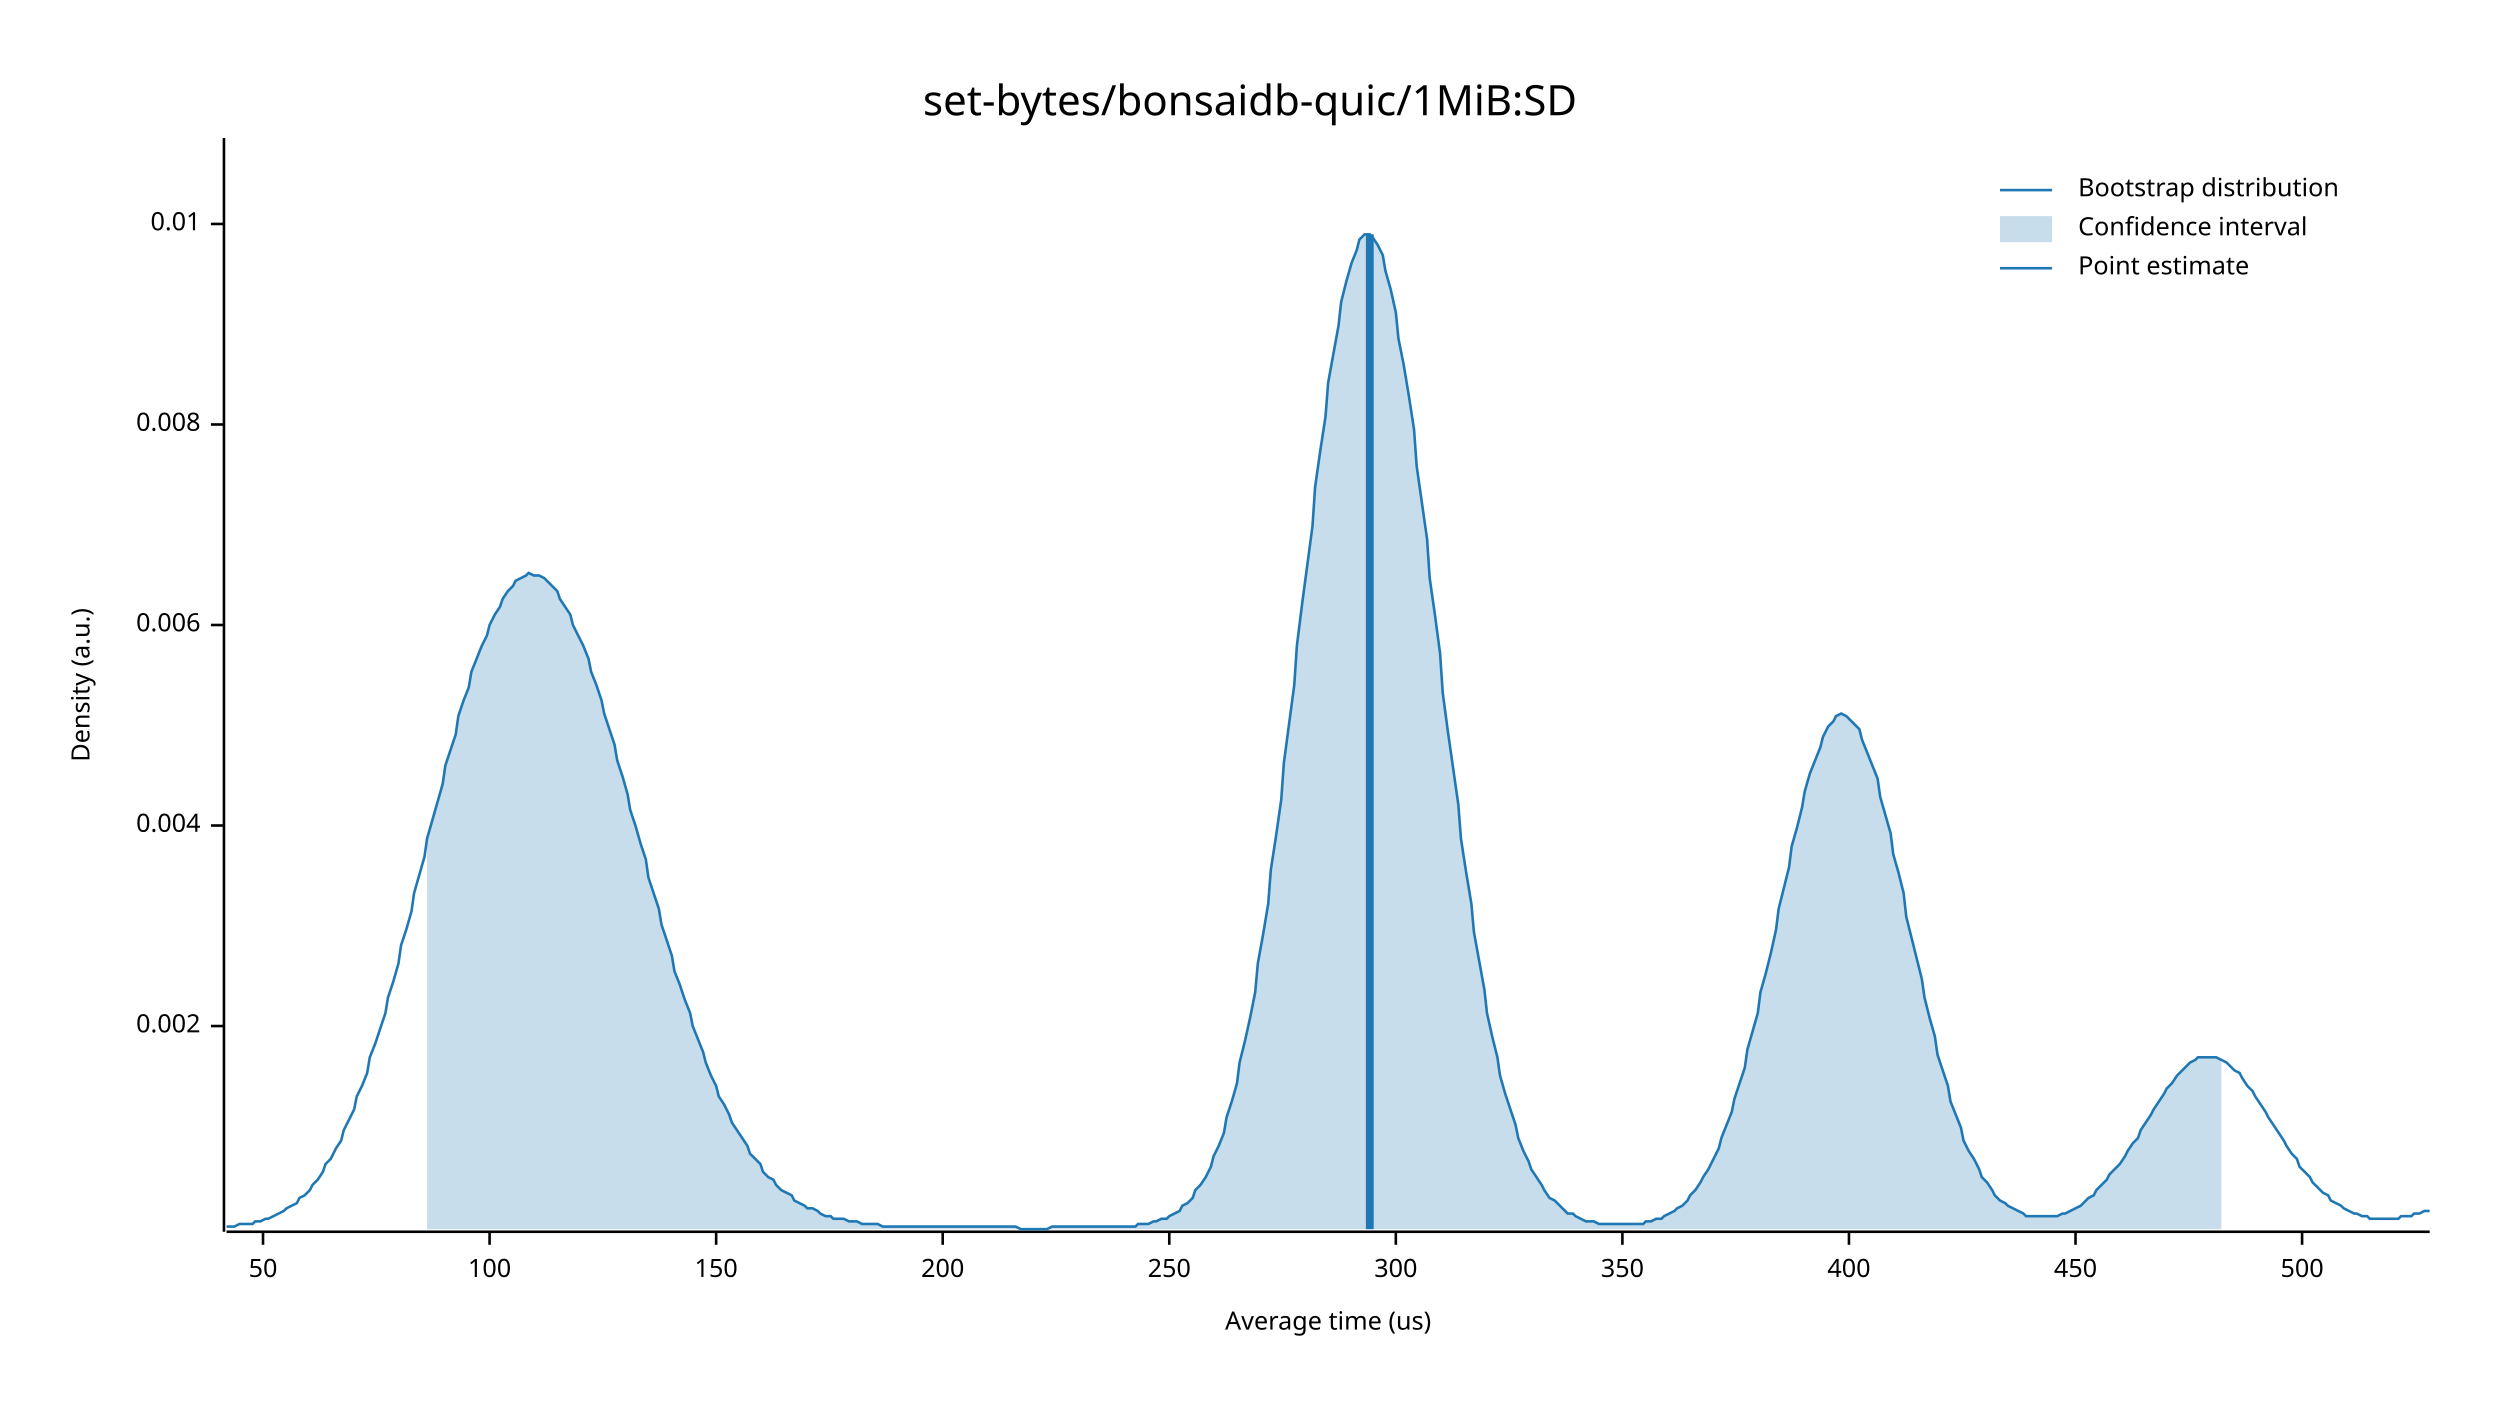
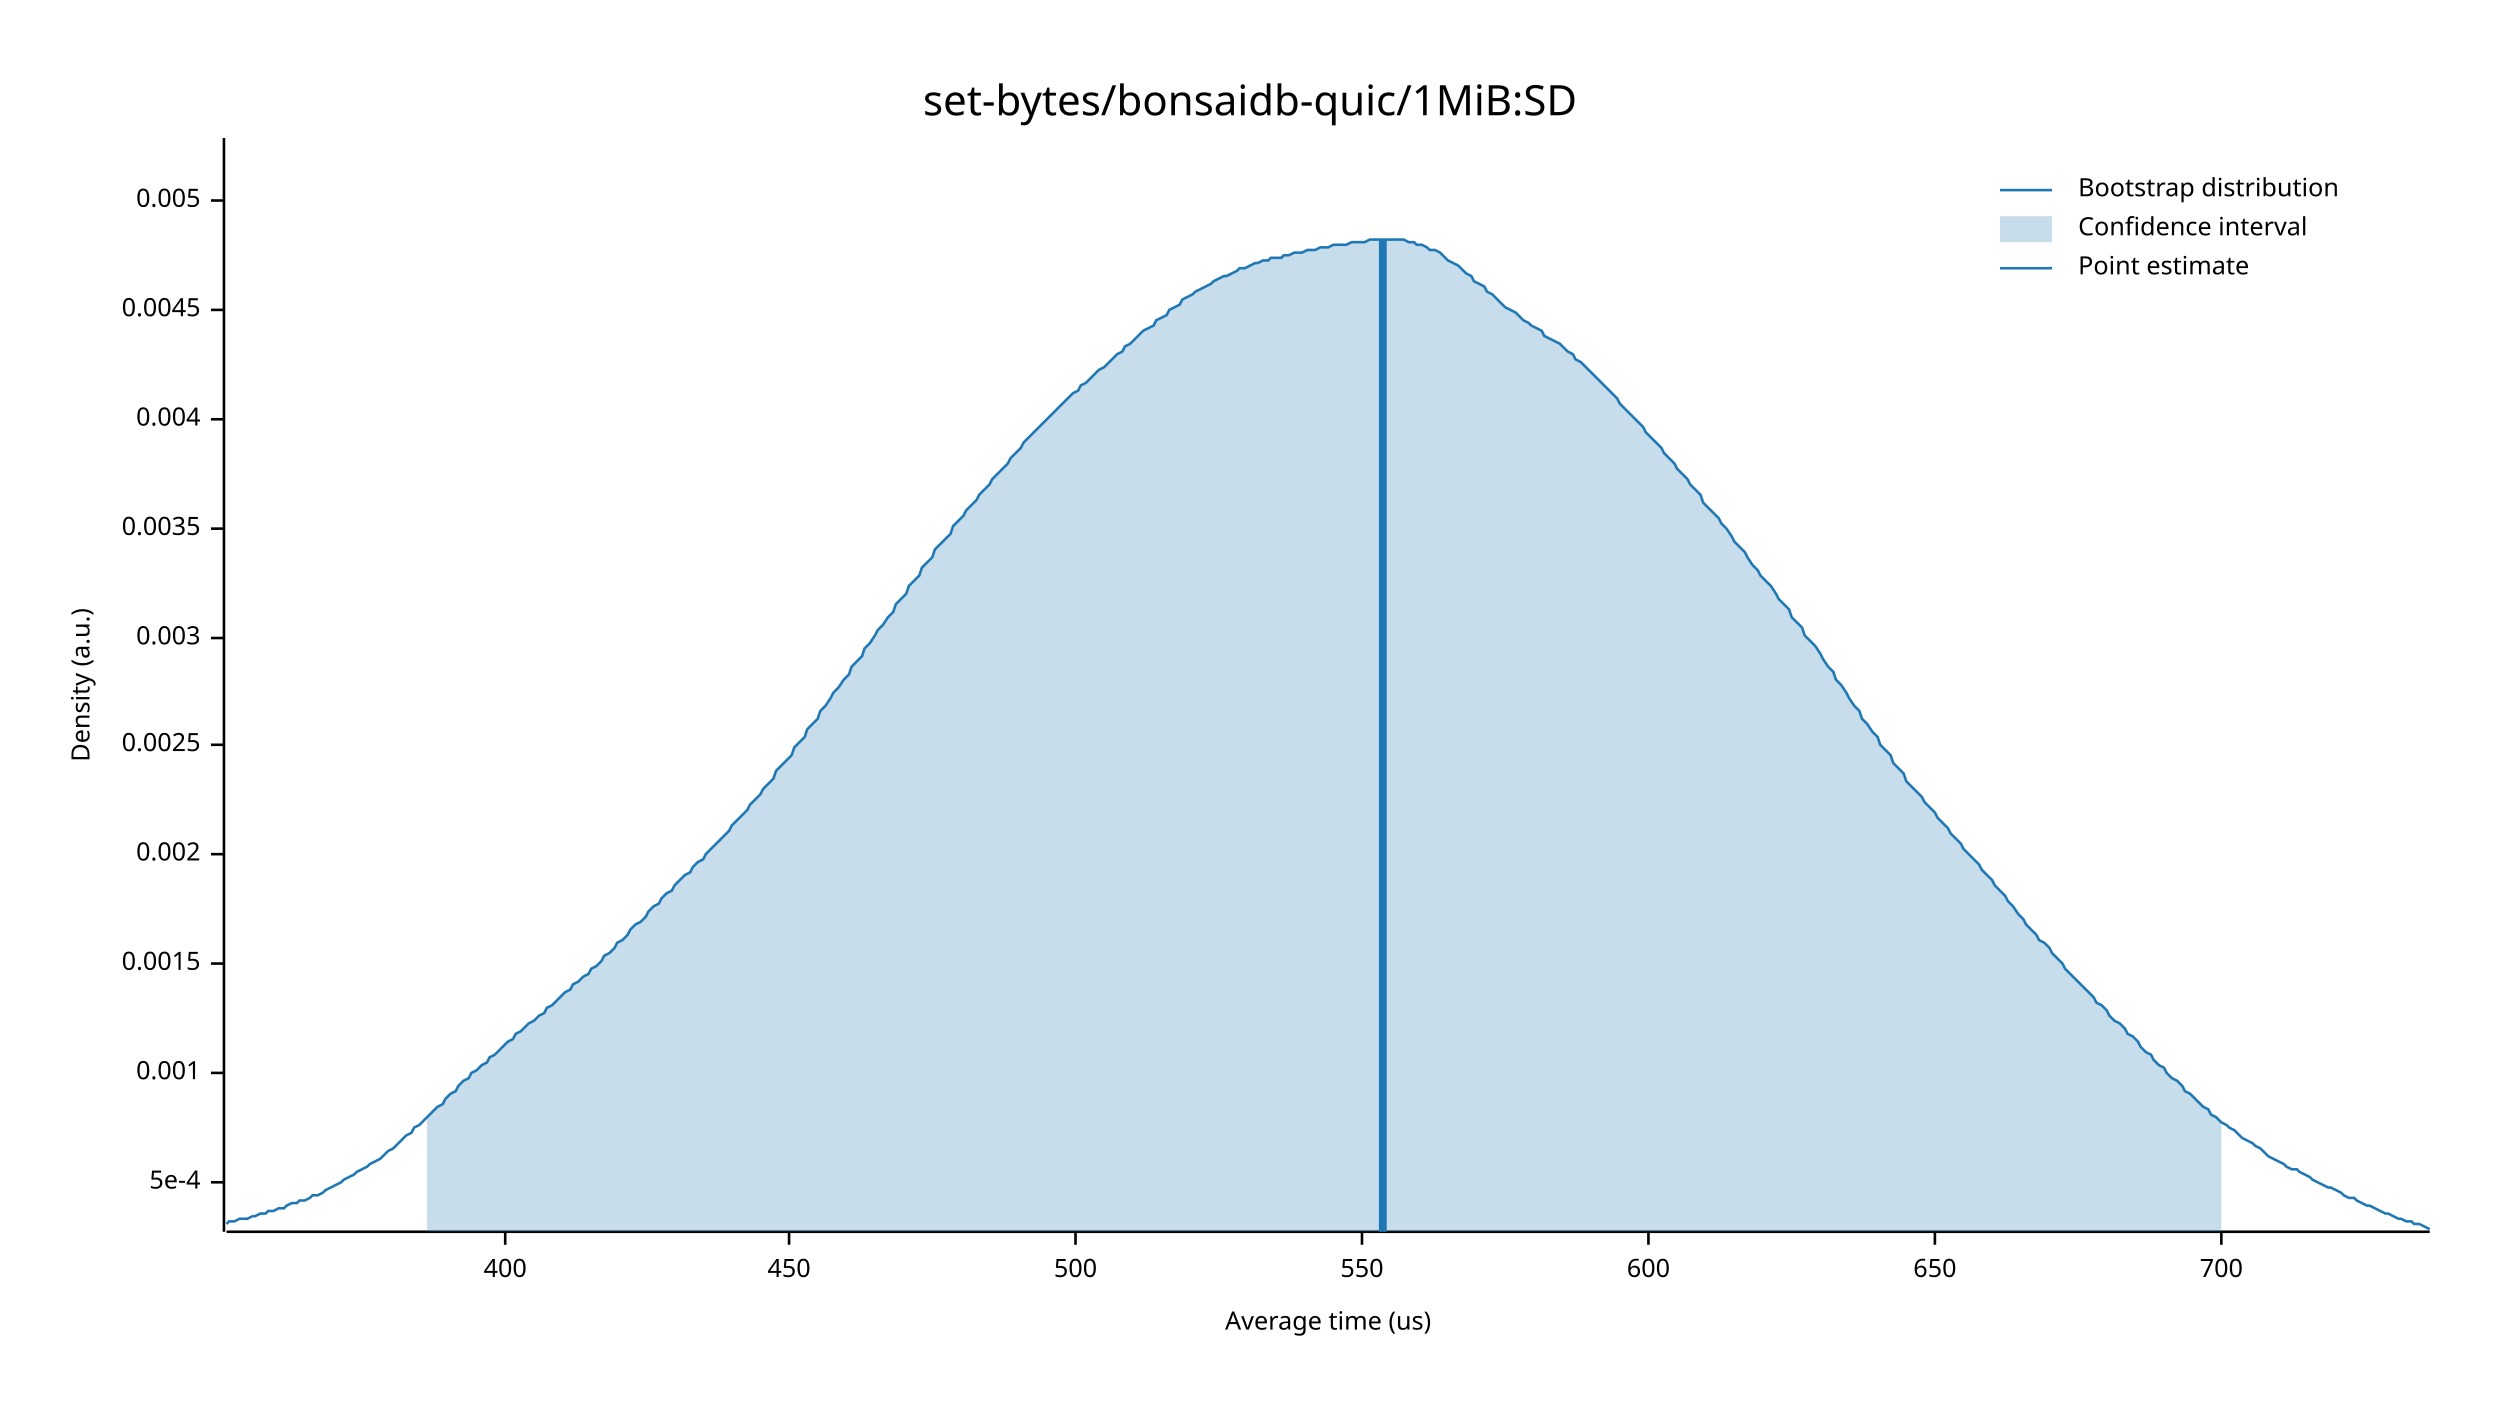
<svg xmlns="http://www.w3.org/2000/svg" width="960" height="540" viewBox="0 0 960 540">
  <text x="480" y="32" dy="0.76em" text-anchor="middle" font-family="sans-serif" font-size="16.129" opacity="1" fill="#000000">
set-bytes/bonsaidb-quic/1MiB:SD
</text>
  <text x="27" y="263" dy="0.76em" text-anchor="middle" font-family="sans-serif" font-size="9.677" opacity="1" fill="#000000" transform="rotate(270, 27, 263)">
Density (a.u.)
</text>
  <text x="510" y="513" dy="-0.5ex" text-anchor="middle" font-family="sans-serif" font-size="9.677" opacity="1" fill="#000000">
Average time (us)
</text>
  <polyline fill="none" opacity="1" stroke="#000000" stroke-width="1" points="86,53 86,473 " />
-   <text x="77" y="394" dy="0.5ex" text-anchor="end" font-family="sans-serif" font-size="9.677" opacity="1" fill="#000000">
+   <text x="77" y="454" dy="0.5ex" text-anchor="end" font-family="sans-serif" font-size="9.677" opacity="1" fill="#000000">
+ 5e-4
+ </text>
+   <polyline fill="none" opacity="1" stroke="#000000" stroke-width="1" points="81,454 86,454 " />
+   <text x="77" y="412" dy="0.5ex" text-anchor="end" font-family="sans-serif" font-size="9.677" opacity="1" fill="#000000">
+ 0.001
+ </text>
+   <polyline fill="none" opacity="1" stroke="#000000" stroke-width="1" points="81,412 86,412 " />
+   <text x="77" y="370" dy="0.5ex" text-anchor="end" font-family="sans-serif" font-size="9.677" opacity="1" fill="#000000">
+ 0.0015
+ </text>
+   <polyline fill="none" opacity="1" stroke="#000000" stroke-width="1" points="81,370 86,370 " />
+   <text x="77" y="328" dy="0.5ex" text-anchor="end" font-family="sans-serif" font-size="9.677" opacity="1" fill="#000000">
0.002
</text>
-   <polyline fill="none" opacity="1" stroke="#000000" stroke-width="1" points="81,394 86,394 " />
-   <text x="77" y="317" dy="0.5ex" text-anchor="end" font-family="sans-serif" font-size="9.677" opacity="1" fill="#000000">
+   <polyline fill="none" opacity="1" stroke="#000000" stroke-width="1" points="81,328 86,328 " />
+   <text x="77" y="286" dy="0.5ex" text-anchor="end" font-family="sans-serif" font-size="9.677" opacity="1" fill="#000000">
+ 0.0025
+ </text>
+   <polyline fill="none" opacity="1" stroke="#000000" stroke-width="1" points="81,286 86,286 " />
+   <text x="77" y="245" dy="0.5ex" text-anchor="end" font-family="sans-serif" font-size="9.677" opacity="1" fill="#000000">
+ 0.003
+ </text>
+   <polyline fill="none" opacity="1" stroke="#000000" stroke-width="1" points="81,245 86,245 " />
+   <text x="77" y="203" dy="0.5ex" text-anchor="end" font-family="sans-serif" font-size="9.677" opacity="1" fill="#000000">
+ 0.0035
+ </text>
+   <polyline fill="none" opacity="1" stroke="#000000" stroke-width="1" points="81,203 86,203 " />
+   <text x="77" y="161" dy="0.5ex" text-anchor="end" font-family="sans-serif" font-size="9.677" opacity="1" fill="#000000">
0.004
</text>
-   <polyline fill="none" opacity="1" stroke="#000000" stroke-width="1" points="81,317 86,317 " />
-   <text x="77" y="240" dy="0.5ex" text-anchor="end" font-family="sans-serif" font-size="9.677" opacity="1" fill="#000000">
- 0.006
+   <polyline fill="none" opacity="1" stroke="#000000" stroke-width="1" points="81,161 86,161 " />
+   <text x="77" y="119" dy="0.5ex" text-anchor="end" font-family="sans-serif" font-size="9.677" opacity="1" fill="#000000">
+ 0.0045
</text>
-   <polyline fill="none" opacity="1" stroke="#000000" stroke-width="1" points="81,240 86,240 " />
-   <text x="77" y="163" dy="0.5ex" text-anchor="end" font-family="sans-serif" font-size="9.677" opacity="1" fill="#000000">
- 0.008
+   <polyline fill="none" opacity="1" stroke="#000000" stroke-width="1" points="81,119 86,119 " />
+   <text x="77" y="77" dy="0.5ex" text-anchor="end" font-family="sans-serif" font-size="9.677" opacity="1" fill="#000000">
+ 0.005
</text>
-   <polyline fill="none" opacity="1" stroke="#000000" stroke-width="1" points="81,163 86,163 " />
-   <text x="77" y="86" dy="0.5ex" text-anchor="end" font-family="sans-serif" font-size="9.677" opacity="1" fill="#000000">
- 0.01
- </text>
-   <polyline fill="none" opacity="1" stroke="#000000" stroke-width="1" points="81,86 86,86 " />
+   <polyline fill="none" opacity="1" stroke="#000000" stroke-width="1" points="81,77 86,77 " />
  <polyline fill="none" opacity="1" stroke="#000000" stroke-width="1" points="87,473 933,473 " />
-   <text x="101" y="483" dy="0.76em" text-anchor="middle" font-family="sans-serif" font-size="9.677" opacity="1" fill="#000000">
- 50
- </text>
-   <polyline fill="none" opacity="1" stroke="#000000" stroke-width="1" points="101,473 101,478 " />
-   <text x="188" y="483" dy="0.76em" text-anchor="middle" font-family="sans-serif" font-size="9.677" opacity="1" fill="#000000">
- 100
- </text>
-   <polyline fill="none" opacity="1" stroke="#000000" stroke-width="1" points="188,473 188,478 " />
-   <text x="275" y="483" dy="0.76em" text-anchor="middle" font-family="sans-serif" font-size="9.677" opacity="1" fill="#000000">
- 150
- </text>
-   <polyline fill="none" opacity="1" stroke="#000000" stroke-width="1" points="275,473 275,478 " />
-   <text x="362" y="483" dy="0.76em" text-anchor="middle" font-family="sans-serif" font-size="9.677" opacity="1" fill="#000000">
- 200
- </text>
-   <polyline fill="none" opacity="1" stroke="#000000" stroke-width="1" points="362,473 362,478 " />
-   <text x="449" y="483" dy="0.76em" text-anchor="middle" font-family="sans-serif" font-size="9.677" opacity="1" fill="#000000">
- 250
- </text>
-   <polyline fill="none" opacity="1" stroke="#000000" stroke-width="1" points="449,473 449,478 " />
-   <text x="536" y="483" dy="0.76em" text-anchor="middle" font-family="sans-serif" font-size="9.677" opacity="1" fill="#000000">
- 300
- </text>
-   <polyline fill="none" opacity="1" stroke="#000000" stroke-width="1" points="536,473 536,478 " />
-   <text x="623" y="483" dy="0.76em" text-anchor="middle" font-family="sans-serif" font-size="9.677" opacity="1" fill="#000000">
- 350
- </text>
-   <polyline fill="none" opacity="1" stroke="#000000" stroke-width="1" points="623,473 623,478 " />
-   <text x="710" y="483" dy="0.76em" text-anchor="middle" font-family="sans-serif" font-size="9.677" opacity="1" fill="#000000">
+   <text x="194" y="483" dy="0.76em" text-anchor="middle" font-family="sans-serif" font-size="9.677" opacity="1" fill="#000000">
400
</text>
-   <polyline fill="none" opacity="1" stroke="#000000" stroke-width="1" points="710,473 710,478 " />
-   <text x="797" y="483" dy="0.76em" text-anchor="middle" font-family="sans-serif" font-size="9.677" opacity="1" fill="#000000">
+   <polyline fill="none" opacity="1" stroke="#000000" stroke-width="1" points="194,473 194,478 " />
+   <text x="303" y="483" dy="0.76em" text-anchor="middle" font-family="sans-serif" font-size="9.677" opacity="1" fill="#000000">
450
</text>
-   <polyline fill="none" opacity="1" stroke="#000000" stroke-width="1" points="797,473 797,478 " />
-   <text x="884" y="483" dy="0.76em" text-anchor="middle" font-family="sans-serif" font-size="9.677" opacity="1" fill="#000000">
+   <polyline fill="none" opacity="1" stroke="#000000" stroke-width="1" points="303,473 303,478 " />
+   <text x="413" y="483" dy="0.76em" text-anchor="middle" font-family="sans-serif" font-size="9.677" opacity="1" fill="#000000">
500
</text>
-   <polyline fill="none" opacity="1" stroke="#000000" stroke-width="1" points="884,473 884,478 " />
-   <polyline fill="none" opacity="1" stroke="#1F78B4" stroke-width="1" points="87,471 88,471 90,471 92,470 93,470 95,470 97,470 98,469 100,469 102,468 103,468 105,467 107,466 109,465 110,464 112,463 114,462 115,460 117,459 119,457 120,455 122,453 124,450 125,447 127,445 129,441 131,438 132,434 134,430 136,426 137,421 139,417 141,412 142,406 144,401 146,395 148,389 149,383 151,377 153,370 154,363 156,357 158,350 159,343 161,336 163,329 164,322 166,315 168,308 170,301 171,294 173,288 175,282 176,275 178,269 180,264 181,258 183,253 185,248 187,244 188,240 190,236 192,233 193,230 195,227 197,225 198,223 200,222 202,221 203,220 205,221 207,221 209,222 210,223 212,225 214,227 215,230 217,233 219,236 220,240 222,244 224,248 226,253 227,258 229,263 231,269 232,274 234,280 236,286 237,292 239,298 241,305 242,311 244,317 246,324 248,330 249,337 251,343 253,349 254,355 256,361 258,367 259,373 261,378 263,384 265,389 266,394 268,399 270,404 271,408 273,413 275,417 276,421 278,424 280,428 281,431 283,434 285,437 287,440 288,443 290,445 292,447 293,450 295,452 297,453 298,455 300,457 302,458 304,459 305,461 307,462 309,463 310,464 312,464 314,465 315,466 317,467 319,467 320,468 322,468 324,468 326,469 327,469 329,469 331,470 332,470 334,470 336,470 337,470 339,471 341,471 343,471 344,471 346,471 348,471 349,471 351,471 353,471 354,471 356,471 358,471 359,471 361,471 363,471 365,471 366,471 368,471 370,471 371,471 373,471 375,471 376,471 378,471 380,471 381,471 383,471 385,471 387,471 388,471 390,471 392,472 393,472 395,472 397,472 398,472 400,472 402,472 404,471 405,471 407,471 409,471 410,471 412,471 414,471 415,471 417,471 419,471 420,471 422,471 424,471 426,471 427,471 429,471 431,471 432,471 434,471 436,471 437,470 439,470 441,470 443,469 444,469 446,468 448,468 449,467 451,466 453,465 454,463 456,462 458,460 459,457 461,455 463,452 465,448 466,444 468,440 470,435 471,429 473,423 475,416 476,408 478,400 480,391 482,381 483,370 485,359 487,347 488,334 490,321 492,307 493,293 495,278 497,263 498,248 500,232 502,217 504,202 505,187 507,173 509,160 510,147 512,136 514,125 515,116 517,108 519,101 521,96 522,92 524,90 526,90 527,91 529,94 531,98 532,104 534,111 536,120 537,130 539,140 541,152 543,165 544,179 546,193 548,207 549,222 551,236 553,251 554,266 556,281 558,295 560,309 561,322 563,335 565,347 566,358 568,369 570,380 571,389 573,398 575,406 576,413 578,420 580,426 582,432 583,437 585,442 587,446 588,449 590,452 592,455 593,457 595,460 597,461 599,463 600,464 602,466 604,466 605,467 607,468 609,469 610,469 612,469 614,470 615,470 617,470 619,470 621,470 622,470 624,470 626,470 627,470 629,470 631,470 632,469 634,469 636,468 638,468 639,467 641,466 643,465 644,464 646,463 648,461 649,459 651,457 653,454 654,452 656,449 658,445 660,441 661,437 663,432 665,427 666,422 668,416 670,410 671,403 673,396 675,389 676,381 678,374 680,366 682,357 683,349 685,341 687,333 688,325 690,318 692,310 693,304 695,297 697,292 699,287 700,283 702,279 704,277 705,275 707,274 709,275 710,276 712,278 714,280 715,284 717,289 719,294 721,299 722,306 724,313 726,320 727,328 729,335 731,343 732,352 734,360 736,368 738,376 739,383 741,391 743,398 744,405 746,411 748,417 749,423 751,428 753,433 754,438 756,442 758,445 760,449 761,452 763,454 765,457 766,459 768,461 770,462 771,463 773,464 775,465 777,466 778,467 780,467 782,467 783,467 785,467 787,467 788,467 790,467 792,466 793,466 795,465 797,464 799,463 800,462 802,460 804,459 805,457 807,455 809,453 810,451 812,449 814,447 816,444 817,442 819,439 821,437 822,434 824,431 826,428 827,426 829,423 831,420 832,418 834,416 836,413 838,411 839,410 841,408 843,407 844,406 846,406 848,406 849,406 851,406 853,407 855,408 856,409 858,411 860,412 861,414 863,417 865,419 866,421 868,424 870,427 871,429 873,432 875,435 877,438 878,440 880,443 882,445 883,448 885,450 887,452 888,454 890,456 892,458 894,459 895,461 897,462 899,463 900,464 902,465 904,466 905,466 907,467 909,467 910,468 912,468 914,468 916,468 917,468 919,468 921,468 922,467 924,467 926,467 927,466 929,466 931,465 933,465 " />
-   <polygon opacity="0.25" fill="#1F78B4" points="164,322 166,315 168,308 170,301 171,294 173,288 175,282 176,275 178,269 180,264 181,258 183,253 185,248 187,244 188,240 190,236 192,233 193,230 195,227 197,225 198,223 200,222 202,221 203,220 205,221 207,221 209,222 210,223 212,225 214,227 215,230 217,233 219,236 220,240 222,244 224,248 226,253 227,258 229,263 231,269 232,274 234,280 236,286 237,292 239,298 241,305 242,311 244,317 246,324 248,330 249,337 251,343 253,349 254,355 256,361 258,367 259,373 261,378 263,384 265,389 266,394 268,399 270,404 271,408 273,413 275,417 276,421 278,424 280,428 281,431 283,434 285,437 287,440 288,443 290,445 292,447 293,450 295,452 297,453 298,455 300,457 302,458 304,459 305,461 307,462 309,463 310,464 312,464 314,465 315,466 317,467 319,467 320,468 322,468 324,468 326,469 327,469 329,469 331,470 332,470 334,470 336,470 337,470 339,471 341,471 343,471 344,471 346,471 348,471 349,471 351,471 353,471 354,471 356,471 358,471 359,471 361,471 363,471 365,471 366,471 368,471 370,471 371,471 373,471 375,471 376,471 378,471 380,471 381,471 383,471 385,471 387,471 388,471 390,471 392,472 393,472 395,472 397,472 398,472 400,472 402,472 404,471 405,471 407,471 409,471 410,471 412,471 414,471 415,471 417,471 419,471 420,471 422,471 424,471 426,471 427,471 429,471 431,471 432,471 434,471 436,471 437,470 439,470 441,470 443,469 444,469 446,468 448,468 449,467 451,466 453,465 454,463 456,462 458,460 459,457 461,455 463,452 465,448 466,444 468,440 470,435 471,429 473,423 475,416 476,408 478,400 480,391 482,381 483,370 485,359 487,347 488,334 490,321 492,307 493,293 495,278 497,263 498,248 500,232 502,217 504,202 505,187 507,173 509,160 510,147 512,136 514,125 515,116 517,108 519,101 521,96 522,92 524,90 526,90 527,91 529,94 531,98 532,104 534,111 536,120 537,130 539,140 541,152 543,165 544,179 546,193 548,207 549,222 551,236 553,251 554,266 556,281 558,295 560,309 561,322 563,335 565,347 566,358 568,369 570,380 571,389 573,398 575,406 576,413 578,420 580,426 582,432 583,437 585,442 587,446 588,449 590,452 592,455 593,457 595,460 597,461 599,463 600,464 602,466 604,466 605,467 607,468 609,469 610,469 612,469 614,470 615,470 617,470 619,470 621,470 622,470 624,470 626,470 627,470 629,470 631,470 632,469 634,469 636,468 638,468 639,467 641,466 643,465 644,464 646,463 648,461 649,459 651,457 653,454 654,452 656,449 658,445 660,441 661,437 663,432 665,427 666,422 668,416 670,410 671,403 673,396 675,389 676,381 678,374 680,366 682,357 683,349 685,341 687,333 688,325 690,318 692,310 693,304 695,297 697,292 699,287 700,283 702,279 704,277 705,275 707,274 709,275 710,276 712,278 714,280 715,284 717,289 719,294 721,299 722,306 724,313 726,320 727,328 729,335 731,343 732,352 734,360 736,368 738,376 739,383 741,391 743,398 744,405 746,411 748,417 749,423 751,428 753,433 754,438 756,442 758,445 760,449 761,452 763,454 765,457 766,459 768,461 770,462 771,463 773,464 775,465 777,466 778,467 780,467 782,467 783,467 785,467 787,467 788,467 790,467 792,466 793,466 795,465 797,464 799,463 800,462 802,460 804,459 805,457 807,455 809,453 810,451 812,449 814,447 816,444 817,442 819,439 821,437 822,434 824,431 826,428 827,426 829,423 831,420 832,418 834,416 836,413 838,411 839,410 841,408 843,407 844,406 846,406 848,406 849,406 851,406 853,407 853,472 164,472 " />
-   <polyline fill="none" opacity="1" stroke="#1F78B4" stroke-width="3" points="526,472 526,90 " />
+   <polyline fill="none" opacity="1" stroke="#000000" stroke-width="1" points="413,473 413,478 " />
+   <text x="523" y="483" dy="0.76em" text-anchor="middle" font-family="sans-serif" font-size="9.677" opacity="1" fill="#000000">
+ 550
+ </text>
+   <polyline fill="none" opacity="1" stroke="#000000" stroke-width="1" points="523,473 523,478 " />
+   <text x="633" y="483" dy="0.76em" text-anchor="middle" font-family="sans-serif" font-size="9.677" opacity="1" fill="#000000">
+ 600
+ </text>
+   <polyline fill="none" opacity="1" stroke="#000000" stroke-width="1" points="633,473 633,478 " />
+   <text x="743" y="483" dy="0.76em" text-anchor="middle" font-family="sans-serif" font-size="9.677" opacity="1" fill="#000000">
+ 650
+ </text>
+   <polyline fill="none" opacity="1" stroke="#000000" stroke-width="1" points="743,473 743,478 " />
+   <text x="853" y="483" dy="0.76em" text-anchor="middle" font-family="sans-serif" font-size="9.677" opacity="1" fill="#000000">
+ 700
+ </text>
+   <polyline fill="none" opacity="1" stroke="#000000" stroke-width="1" points="853,473 853,478 " />
+   <polyline fill="none" opacity="1" stroke="#1F78B4" stroke-width="1" points="87,470 88,469 90,469 92,468 93,468 95,468 97,467 98,467 100,466 102,466 103,465 105,465 107,464 109,464 110,463 112,462 114,462 115,461 117,461 119,460 120,459 122,459 124,458 125,457 127,456 129,455 131,454 132,453 134,452 136,451 137,450 139,449 141,448 142,447 144,446 146,445 148,443 149,442 151,441 153,439 154,438 156,436 158,435 159,433 161,432 163,430 164,429 166,427 168,425 170,424 171,422 173,420 175,419 176,417 178,415 180,414 181,412 183,411 185,409 187,408 188,406 190,405 192,403 193,402 195,400 197,399 198,397 200,396 202,394 203,393 205,392 207,390 209,389 210,387 212,386 214,384 215,383 217,381 219,380 220,378 222,377 224,375 226,374 227,372 229,371 231,369 232,367 234,366 236,364 237,362 239,361 241,359 242,357 244,355 246,354 248,352 249,350 251,348 253,347 254,345 256,343 258,342 259,340 261,338 263,336 265,335 266,333 268,331 270,330 271,328 273,326 275,324 276,323 278,321 280,319 281,317 283,315 285,313 287,311 288,309 290,307 292,305 293,303 295,301 297,299 298,296 300,294 302,292 304,290 305,287 307,285 309,283 310,280 312,278 314,276 315,273 317,271 319,268 320,266 322,264 324,261 326,259 327,256 329,254 331,252 332,249 334,247 336,244 337,242 339,240 341,237 343,235 344,232 346,230 348,228 349,225 351,223 353,221 354,218 356,216 358,214 359,211 361,209 363,207 365,205 366,202 368,200 370,198 371,196 373,194 375,192 376,190 378,188 380,186 381,184 383,182 385,180 387,178 388,176 390,174 392,172 393,170 395,168 397,166 398,165 400,163 402,161 404,159 405,158 407,156 409,154 410,153 412,151 414,150 415,148 417,147 419,145 420,144 422,142 424,141 426,139 427,138 429,136 431,135 432,133 434,132 436,130 437,129 439,127 441,126 443,125 444,123 446,122 448,121 449,119 451,118 453,117 454,115 456,114 458,113 459,112 461,111 463,110 465,109 466,108 468,107 470,106 471,106 473,105 475,104 476,103 478,103 480,102 482,101 483,101 485,100 487,100 488,99 490,99 492,99 493,98 495,98 497,97 498,97 500,97 502,96 504,96 505,96 507,95 509,95 510,95 512,94 514,94 515,94 517,94 519,93 521,93 522,93 524,93 526,92 527,92 529,92 531,92 532,92 534,92 536,92 537,92 539,92 541,93 543,93 544,94 546,94 548,95 549,96 551,96 553,97 554,98 556,100 558,101 560,102 561,103 563,105 565,106 566,108 568,109 570,110 571,112 573,113 575,115 576,116 578,118 580,119 582,120 583,121 585,123 587,124 588,125 590,126 592,127 593,129 595,130 597,131 599,132 600,133 602,135 604,136 605,138 607,139 609,141 610,142 612,144 614,146 615,147 617,149 619,151 621,153 622,155 624,157 626,159 627,160 629,162 631,164 632,166 634,168 636,170 638,172 639,174 641,176 643,178 644,180 646,182 648,184 649,186 651,188 653,190 654,193 656,195 658,197 660,199 661,201 663,203 665,206 666,208 668,210 670,212 671,214 673,217 675,219 676,221 678,223 680,225 682,228 683,230 685,232 687,234 688,237 690,239 692,241 693,244 695,246 697,248 699,251 700,253 702,256 704,258 705,261 707,263 709,266 710,268 712,271 714,273 715,276 717,278 719,281 721,283 722,286 724,288 726,290 727,293 729,295 731,297 732,300 734,302 736,304 738,306 739,308 741,310 743,312 744,314 746,316 748,318 749,320 751,322 753,324 754,326 756,328 758,330 760,332 761,334 763,336 765,338 766,340 768,342 770,344 771,346 773,348 775,351 777,353 778,355 780,357 782,359 783,361 785,362 787,364 788,366 790,368 792,370 793,372 795,374 797,376 799,378 800,379 802,381 804,383 805,385 807,386 809,388 810,390 812,392 814,393 816,395 817,397 819,398 821,400 822,402 824,404 826,405 827,407 829,409 831,410 832,412 834,414 836,415 838,417 839,419 841,420 843,422 844,423 846,425 848,426 849,428 851,429 853,431 855,432 856,433 858,434 860,436 861,437 863,438 865,439 866,440 868,441 870,443 871,444 873,445 875,446 877,447 878,448 880,449 882,449 883,450 885,451 887,452 888,453 890,454 892,455 894,456 895,456 897,457 899,458 900,459 902,460 904,460 905,461 907,462 909,463 910,463 912,464 914,465 916,466 917,466 919,467 921,468 922,468 924,469 926,469 927,470 929,470 931,471 933,472 " />
+   <polygon opacity="0.25" fill="#1F78B4" points="164,429 166,427 168,425 170,424 171,422 173,420 175,419 176,417 178,415 180,414 181,412 183,411 185,409 187,408 188,406 190,405 192,403 193,402 195,400 197,399 198,397 200,396 202,394 203,393 205,392 207,390 209,389 210,387 212,386 214,384 215,383 217,381 219,380 220,378 222,377 224,375 226,374 227,372 229,371 231,369 232,367 234,366 236,364 237,362 239,361 241,359 242,357 244,355 246,354 248,352 249,350 251,348 253,347 254,345 256,343 258,342 259,340 261,338 263,336 265,335 266,333 268,331 270,330 271,328 273,326 275,324 276,323 278,321 280,319 281,317 283,315 285,313 287,311 288,309 290,307 292,305 293,303 295,301 297,299 298,296 300,294 302,292 304,290 305,287 307,285 309,283 310,280 312,278 314,276 315,273 317,271 319,268 320,266 322,264 324,261 326,259 327,256 329,254 331,252 332,249 334,247 336,244 337,242 339,240 341,237 343,235 344,232 346,230 348,228 349,225 351,223 353,221 354,218 356,216 358,214 359,211 361,209 363,207 365,205 366,202 368,200 370,198 371,196 373,194 375,192 376,190 378,188 380,186 381,184 383,182 385,180 387,178 388,176 390,174 392,172 393,170 395,168 397,166 398,165 400,163 402,161 404,159 405,158 407,156 409,154 410,153 412,151 414,150 415,148 417,147 419,145 420,144 422,142 424,141 426,139 427,138 429,136 431,135 432,133 434,132 436,130 437,129 439,127 441,126 443,125 444,123 446,122 448,121 449,119 451,118 453,117 454,115 456,114 458,113 459,112 461,111 463,110 465,109 466,108 468,107 470,106 471,106 473,105 475,104 476,103 478,103 480,102 482,101 483,101 485,100 487,100 488,99 490,99 492,99 493,98 495,98 497,97 498,97 500,97 502,96 504,96 505,96 507,95 509,95 510,95 512,94 514,94 515,94 517,94 519,93 521,93 522,93 524,93 526,92 527,92 529,92 531,92 532,92 534,92 536,92 537,92 539,92 541,93 543,93 544,94 546,94 548,95 549,96 551,96 553,97 554,98 556,100 558,101 560,102 561,103 563,105 565,106 566,108 568,109 570,110 571,112 573,113 575,115 576,116 578,118 580,119 582,120 583,121 585,123 587,124 588,125 590,126 592,127 593,129 595,130 597,131 599,132 600,133 602,135 604,136 605,138 607,139 609,141 610,142 612,144 614,146 615,147 617,149 619,151 621,153 622,155 624,157 626,159 627,160 629,162 631,164 632,166 634,168 636,170 638,172 639,174 641,176 643,178 644,180 646,182 648,184 649,186 651,188 653,190 654,193 656,195 658,197 660,199 661,201 663,203 665,206 666,208 668,210 670,212 671,214 673,217 675,219 676,221 678,223 680,225 682,228 683,230 685,232 687,234 688,237 690,239 692,241 693,244 695,246 697,248 699,251 700,253 702,256 704,258 705,261 707,263 709,266 710,268 712,271 714,273 715,276 717,278 719,281 721,283 722,286 724,288 726,290 727,293 729,295 731,297 732,300 734,302 736,304 738,306 739,308 741,310 743,312 744,314 746,316 748,318 749,320 751,322 753,324 754,326 756,328 758,330 760,332 761,334 763,336 765,338 766,340 768,342 770,344 771,346 773,348 775,351 777,353 778,355 780,357 782,359 783,361 785,362 787,364 788,366 790,368 792,370 793,372 795,374 797,376 799,378 800,379 802,381 804,383 805,385 807,386 809,388 810,390 812,392 814,393 816,395 817,397 819,398 821,400 822,402 824,404 826,405 827,407 829,409 831,410 832,412 834,414 836,415 838,417 839,419 841,420 843,422 844,423 846,425 848,426 849,428 851,429 853,431 853,473 164,473 " />
+   <polyline fill="none" opacity="1" stroke="#1F78B4" stroke-width="3" points="531,473 531,92 " />
  <text x="798" y="68" dy="0.76em" text-anchor="start" font-family="sans-serif" font-size="9.677" opacity="1" fill="#000000">
Bootstrap distribution
</text>
  <text x="798" y="83" dy="0.76em" text-anchor="start" font-family="sans-serif" font-size="9.677" opacity="1" fill="#000000">
Confidence interval
</text>
  <text x="798" y="98" dy="0.76em" text-anchor="start" font-family="sans-serif" font-size="9.677" opacity="1" fill="#000000">
Point estimate
</text>
  <polyline fill="none" opacity="1" stroke="#1F78B4" stroke-width="1" points="768,73 788,73 " />
  <rect x="768" y="83" width="20" height="10" opacity="0.25" fill="#1F78B4" stroke="none" />
  <polyline fill="none" opacity="1" stroke="#1F78B4" stroke-width="1" points="768,103 788,103 " />
</svg>
